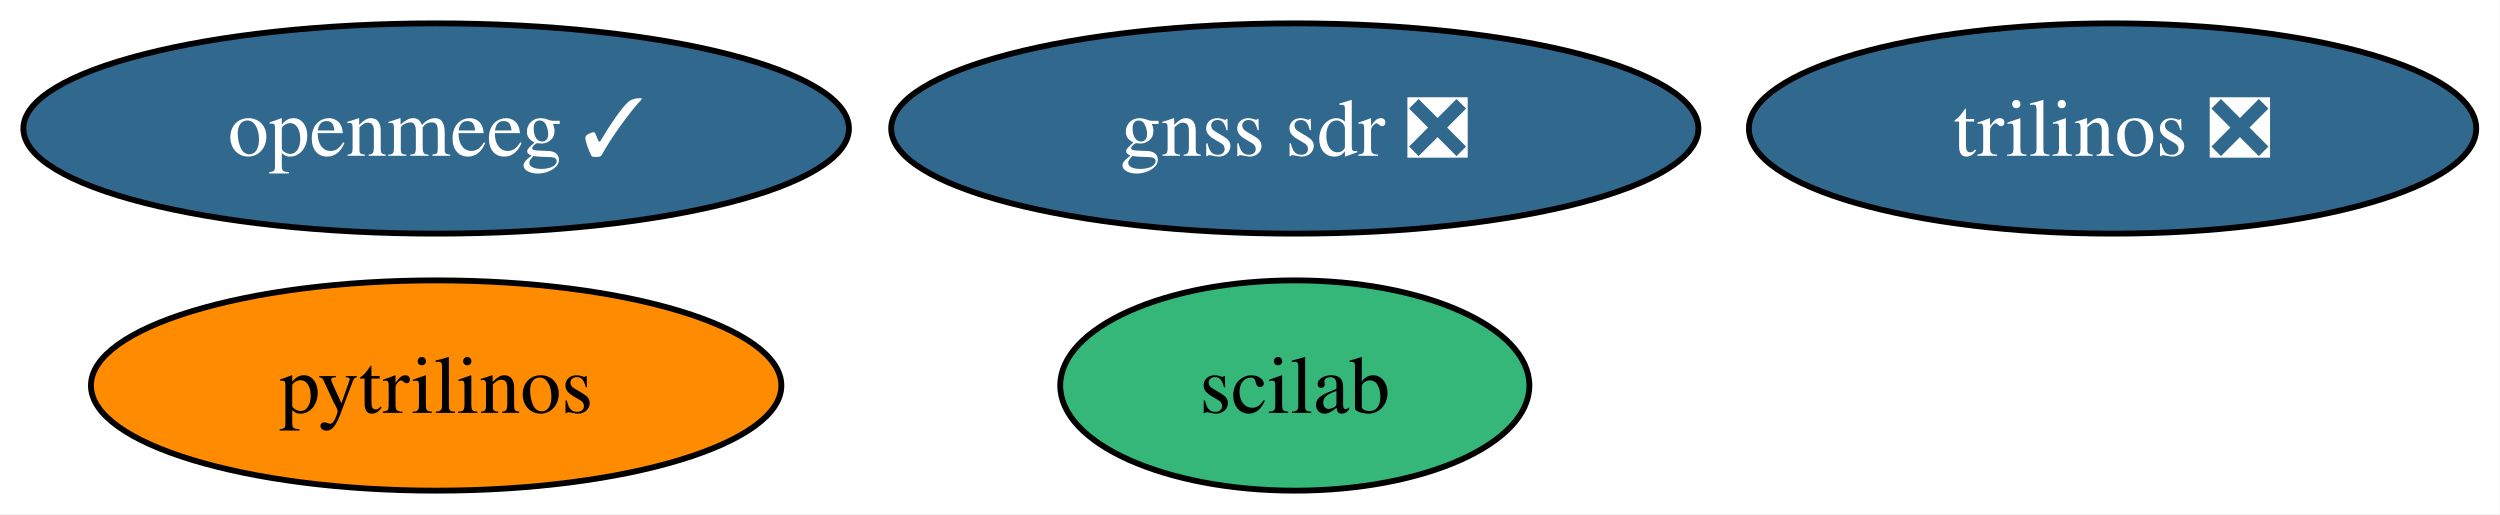
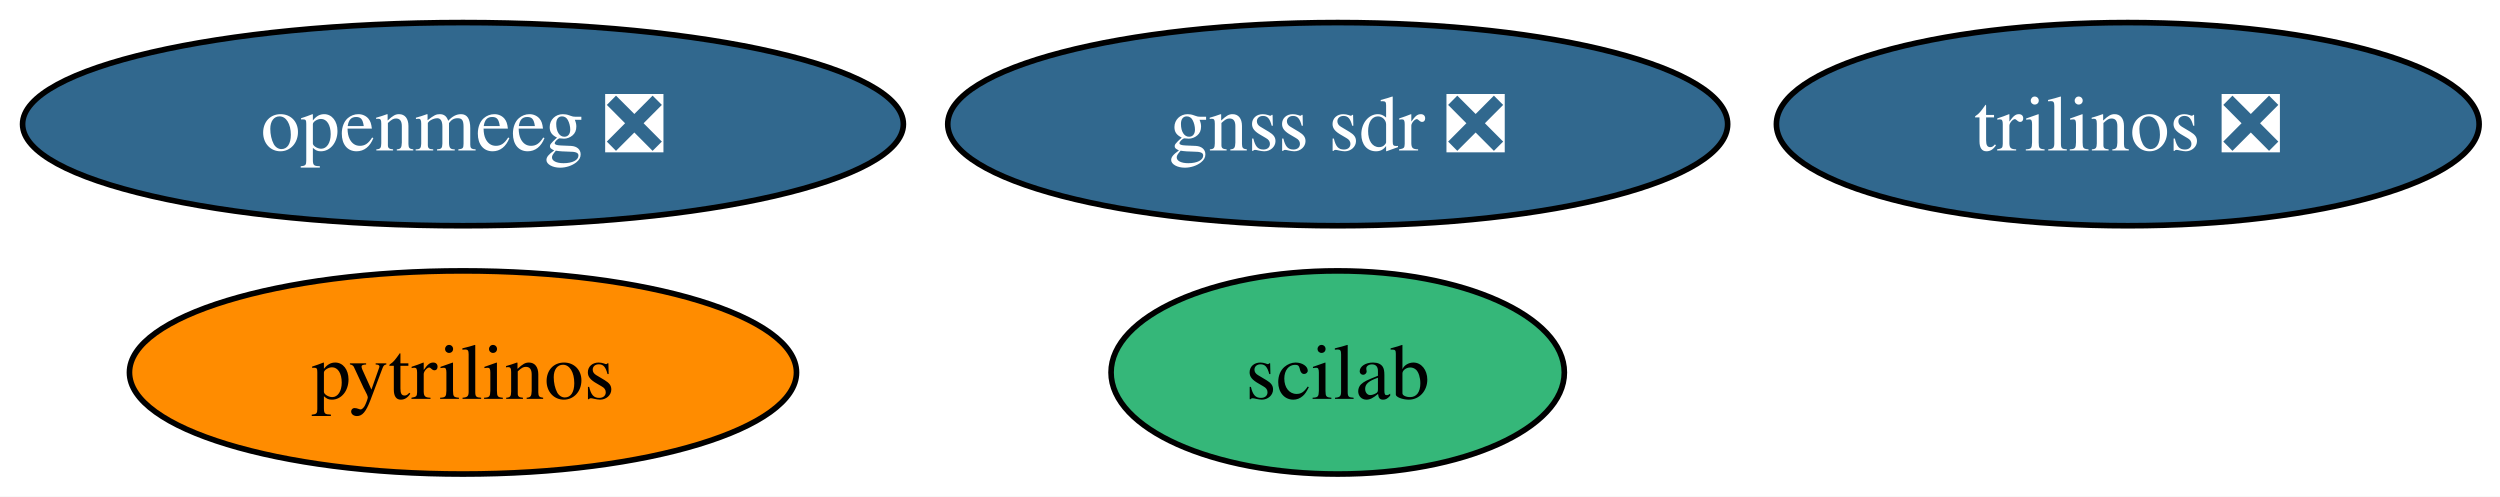
- <svg xmlns="http://www.w3.org/2000/svg" xmlns:xlink="http://www.w3.org/1999/xlink" width="428pt" height="88pt" viewBox="0.00 0.00 428.00 88.00">
+ <svg xmlns="http://www.w3.org/2000/svg" xmlns:xlink="http://www.w3.org/1999/xlink" width="443pt" height="88pt" viewBox="0.00 0.00 443.00 88.00">
  <g id="graph0" class="graph" transform="scale(1 1) rotate(0) translate(4 84)">
-     <polygon fill="white" stroke="none" points="-4,4 -4,-84 423.93,-84 423.93,4 -4,4" />
+     <polygon fill="white" stroke="none" points="-4,4 -4,-84 439.3,-84 439.3,4 -4,4" />
    <g id="node1" class="node">
      <g id="a_node1">
        <a xlink:href="https://github.com/conda-forge/pytrilinos-feedstock" xlink:title="pytrilinos">
-           <ellipse fill="#ff8c00" stroke="black" cx="70.67" cy="-18" rx="59.1" ry="18" />
-           <text xml:space="preserve" text-anchor="middle" x="70.67" y="-13.32" font-family="Times,serif" font-size="14.00">pytrilinos</text>
+           <ellipse fill="#ff8c00" stroke="black" cx="78.04" cy="-18" rx="59.1" ry="18" />
+           <text xml:space="preserve" text-anchor="middle" x="78.04" y="-13.32" font-family="Times,serif" font-size="14.00">pytrilinos</text>
        </a>
      </g>
    </g>
    <g id="node2" class="node">
      <g id="a_node2">
        <a xlink:href="https://github.com/conda-forge/trilinos-feedstock/pull/64" xlink:title="trilinos ❎">
-           <ellipse fill="#31688e" stroke="black" cx="357.67" cy="-62" rx="62.26" ry="18" />
-           <text xml:space="preserve" text-anchor="middle" x="357.67" y="-57.33" font-family="Times,serif" font-size="14.00" fill="white">trilinos ❎</text>
+           <ellipse fill="#31688e" stroke="black" cx="373.04" cy="-62" rx="62.26" ry="18" />
+           <text xml:space="preserve" text-anchor="middle" x="373.04" y="-57.33" font-family="Times,serif" font-size="14.00" fill="white">trilinos ❎</text>
        </a>
      </g>
    </g>
    <g id="node3" class="node">
      <g id="a_node3">
-         <a xlink:href="https://github.com/conda-forge/openmeeg-feedstock/pull/70" xlink:title="openmeeg ✓">
-           <ellipse fill="#31688e" stroke="black" cx="70.67" cy="-62" rx="70.67" ry="18" />
-           <text xml:space="preserve" text-anchor="middle" x="70.67" y="-57.33" font-family="Times,serif" font-size="14.00" fill="white">openmeeg ✓</text>
+         <a xlink:href="https://github.com/conda-forge/openmeeg-feedstock/pull/70" xlink:title="openmeeg ❎">
+           <ellipse fill="#31688e" stroke="black" cx="78.04" cy="-62" rx="78.04" ry="18" />
+           <text xml:space="preserve" text-anchor="middle" x="78.04" y="-57.33" font-family="Times,serif" font-size="14.00" fill="white">openmeeg ❎</text>
        </a>
      </g>
    </g>
    <g id="node4" class="node">
      <g id="a_node4">
        <a xlink:href="https://github.com/conda-forge/scilab-feedstock" xlink:title="scilab">
-           <ellipse fill="#35b779" stroke="black" cx="217.67" cy="-18" rx="40.16" ry="18" />
-           <text xml:space="preserve" text-anchor="middle" x="217.67" y="-13.32" font-family="Times,serif" font-size="14.00">scilab</text>
+           <ellipse fill="#35b779" stroke="black" cx="233.04" cy="-18" rx="40.16" ry="18" />
+           <text xml:space="preserve" text-anchor="middle" x="233.04" y="-13.32" font-family="Times,serif" font-size="14.00">scilab</text>
        </a>
      </g>
    </g>
    <g id="node5" class="node">
      <g id="a_node5">
        <a xlink:href="https://github.com/conda-forge/gnss-sdr-feedstock/pull/43" xlink:title="gnss sdr ❎">
-           <ellipse fill="#31688e" stroke="black" cx="217.67" cy="-62" rx="69.1" ry="18" />
-           <text xml:space="preserve" text-anchor="middle" x="217.67" y="-57.33" font-family="Times,serif" font-size="14.00" fill="white">gnss sdr ❎</text>
+           <ellipse fill="#31688e" stroke="black" cx="233.04" cy="-62" rx="69.1" ry="18" />
+           <text xml:space="preserve" text-anchor="middle" x="233.04" y="-57.33" font-family="Times,serif" font-size="14.00" fill="white">gnss sdr ❎</text>
        </a>
      </g>
    </g>
  </g>
</svg>
